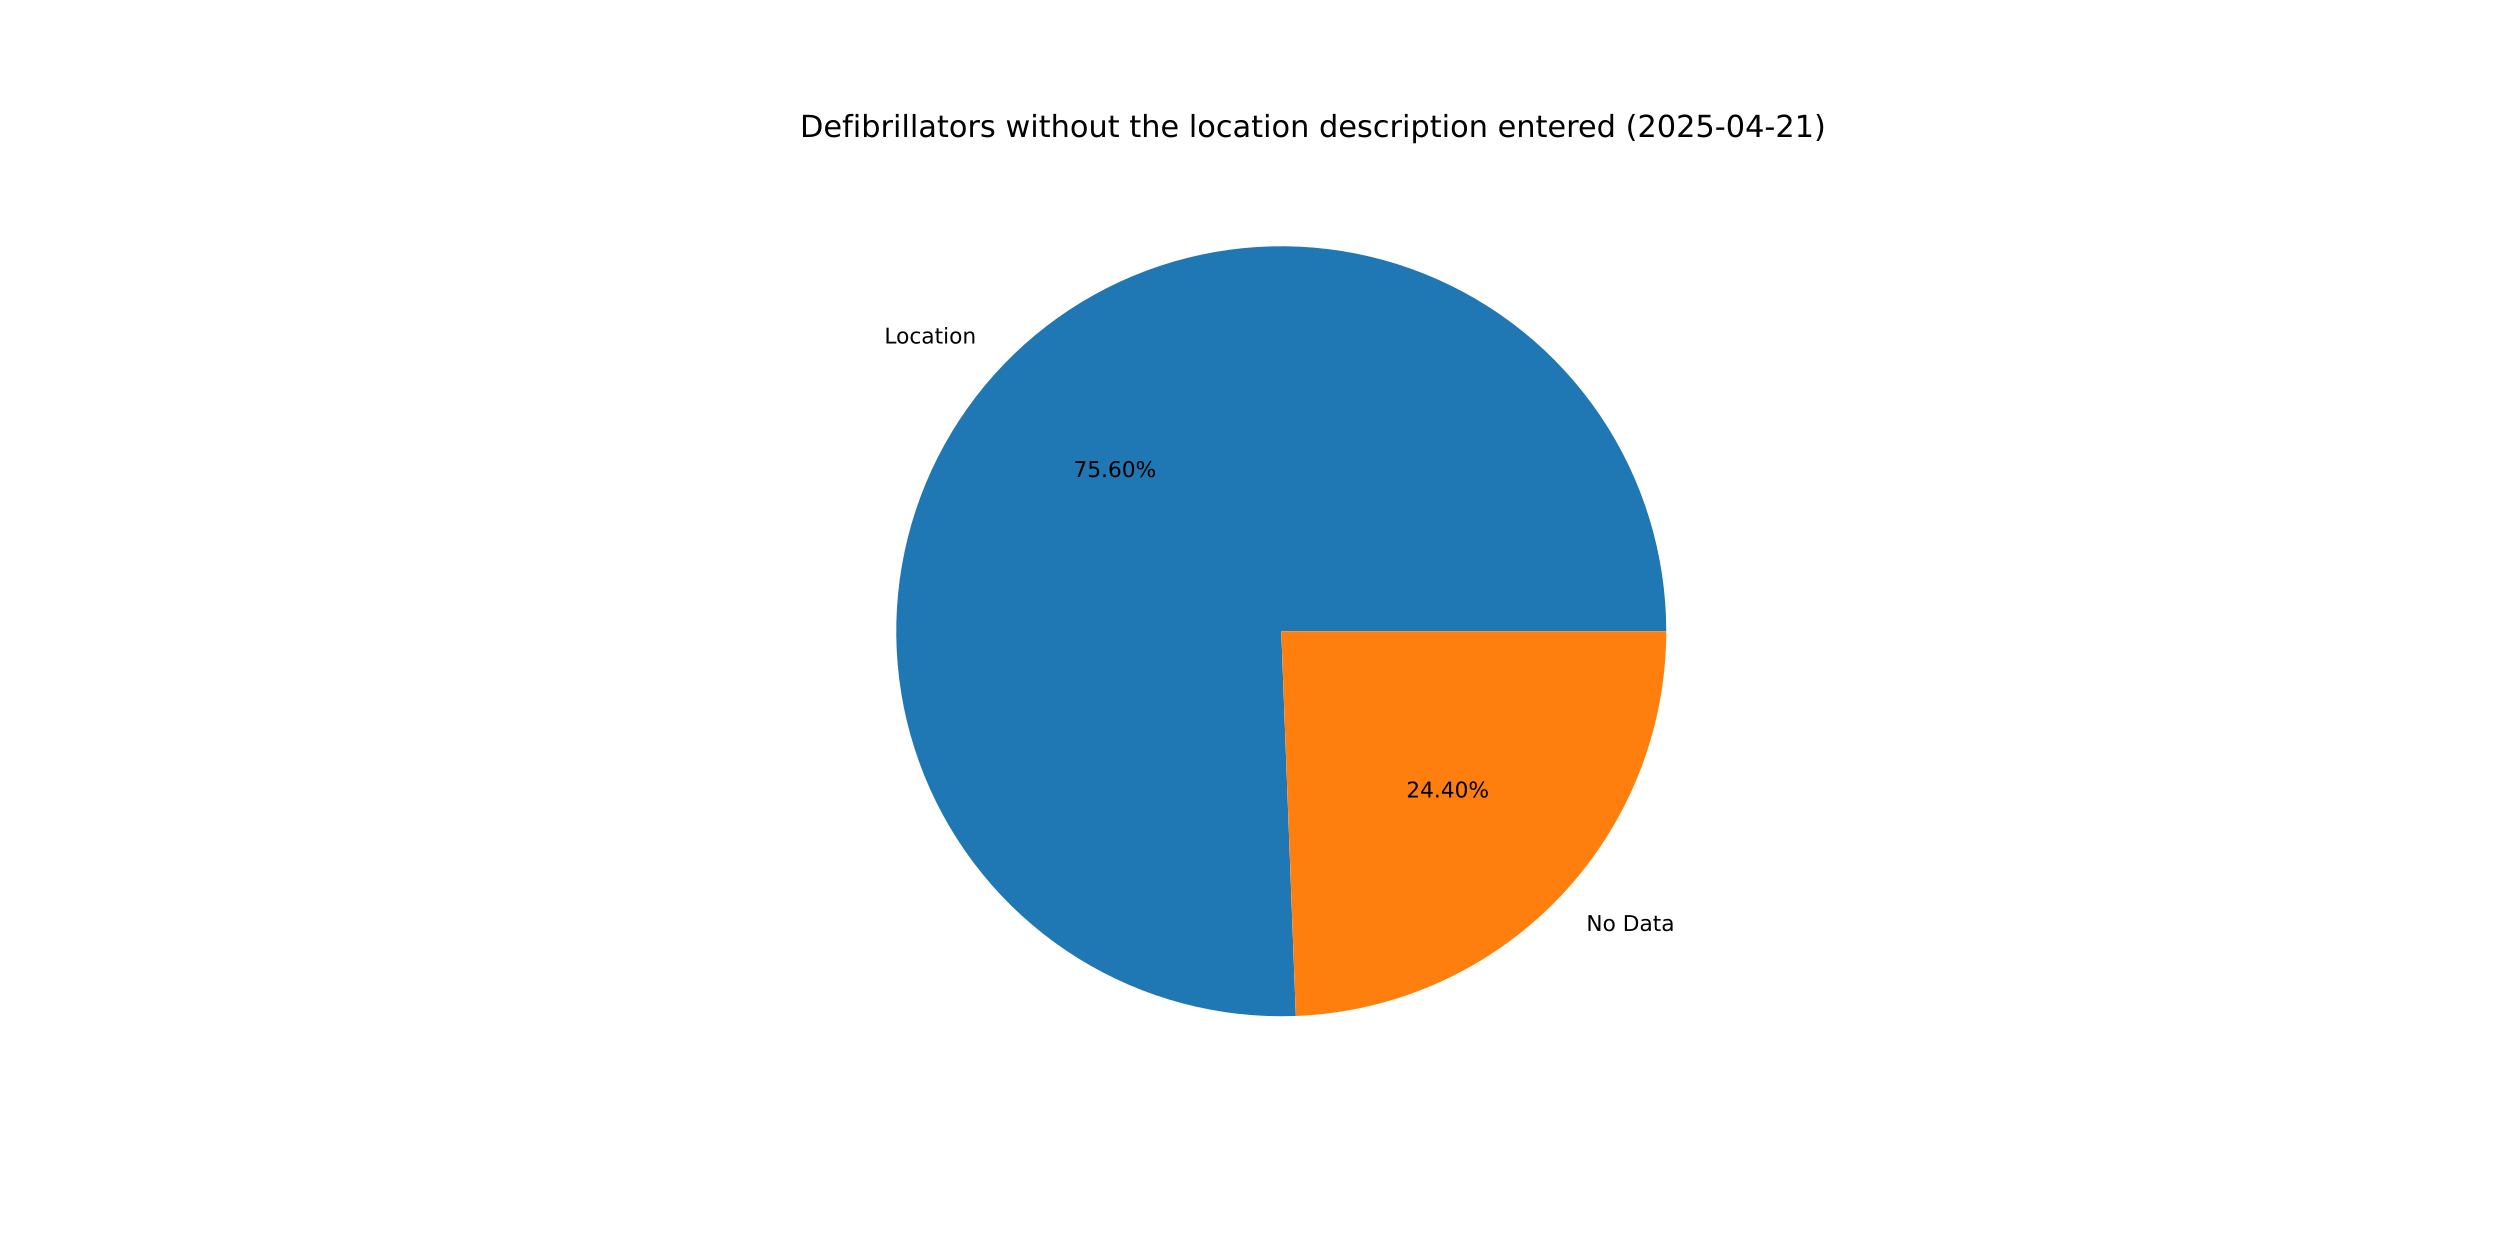
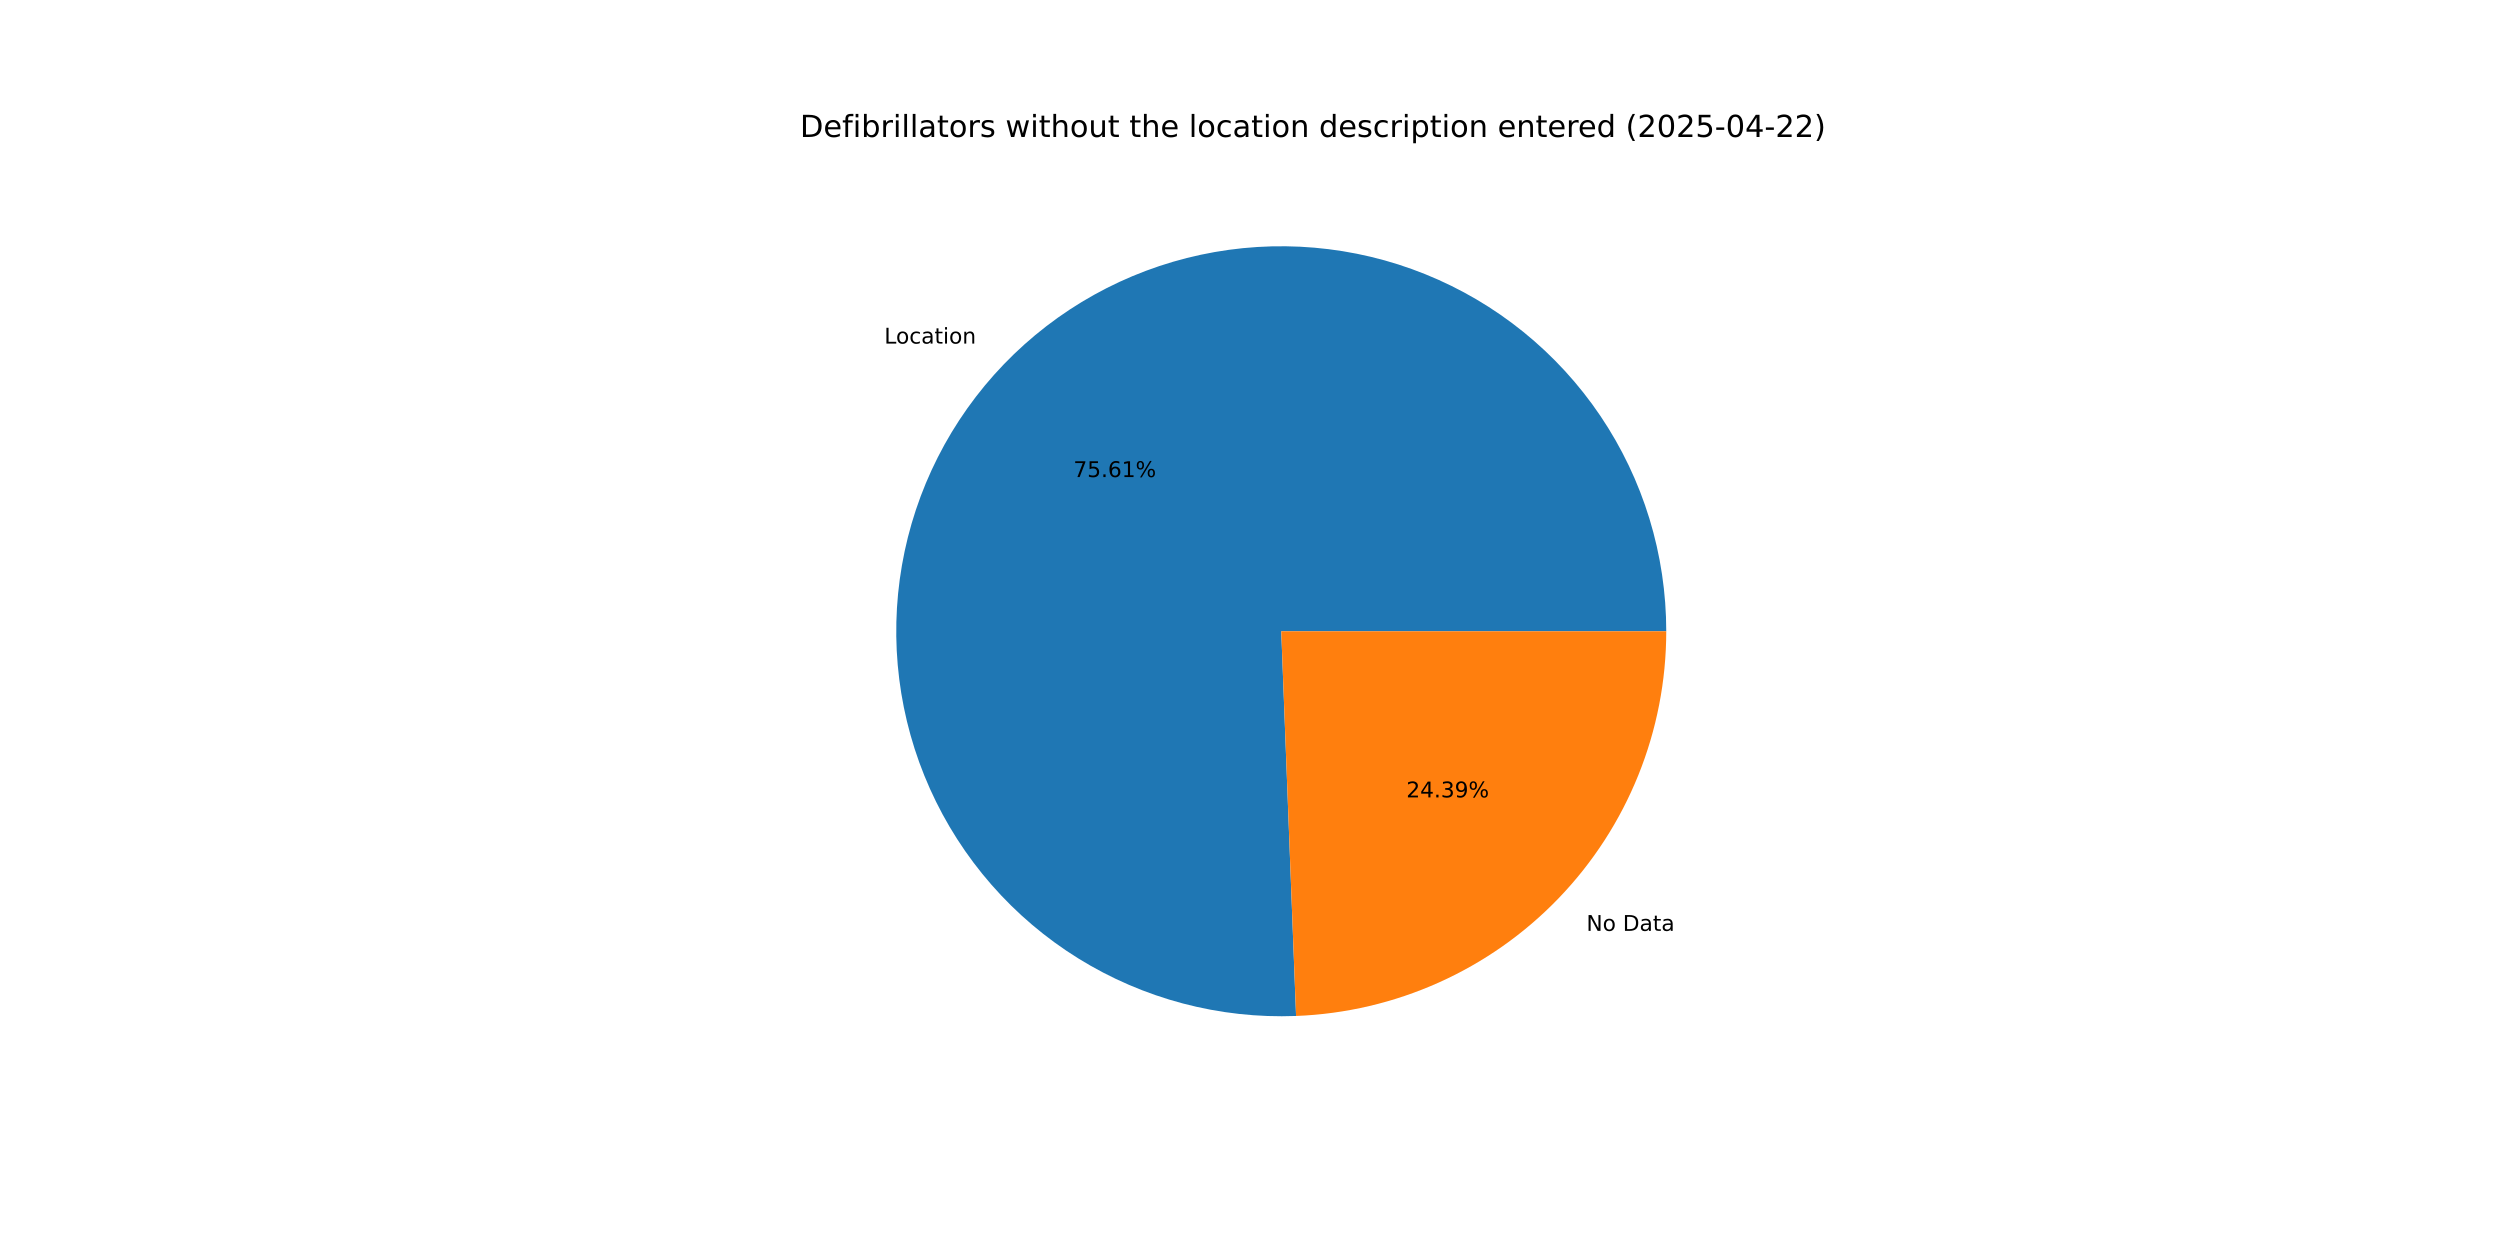
<svg xmlns="http://www.w3.org/2000/svg" xmlns:xlink="http://www.w3.org/1999/xlink" width="1152pt" height="576pt" viewBox="0 0 1152 576" version="1.1">
  <defs>
    <style type="text/css">*{stroke-linejoin: round; stroke-linecap: butt}</style>
  </defs>
  <g id="figure_1">
    <g id="patch_1">
      <path d="M 0 576  L 1152 576  L 1152 0  L 0 0  z " style="fill: #ffffff" />
    </g>
    <g id="axes_1">
      <g id="patch_2">
-         <path d="M 767.808 290.88  C 767.808 273.291 765.192 255.799 760.046 238.979  C 754.9 222.159 747.282 206.198 737.44 191.619  C 727.599 177.04 715.644 164.006 701.968 152.945  C 688.292 141.883 673.047 132.917 656.734 126.34  C 640.42 119.763 623.219 115.649 605.695 114.133  C 588.171 112.616 570.518 113.714 553.318 117.391  C 536.117 121.067 519.558 127.282 504.185 135.83  C 488.812 144.378 474.796 155.164 462.597 167.836  C 450.397 180.507 440.15 194.922 432.191 210.608  C 424.233 226.294 418.651 243.077 415.629 260.404  C 412.608 277.732 412.18 295.414 414.36 312.868  C 416.54 330.321 421.303 347.354 428.494 363.407  C 435.685 379.459 445.223 394.353 456.796 407.6  C 468.368 420.846 481.846 432.298 496.787 441.579  C 511.729 450.861 527.968 457.869 544.971 462.373  C 561.973 466.877 579.552 468.827 597.129 468.16  L 590.4 290.88  z " style="fill: #1f77b4" />
+         <path d="M 767.808 290.88  C 767.808 273.289 765.191 255.794 760.044 238.973  C 754.897 222.151 747.277 206.188 737.433 191.609  C 727.59 177.029 715.632 163.994 701.953 152.933  C 688.275 141.871 673.027 132.906 656.71 126.33  C 640.394 119.755 623.19 115.643 605.663 114.13  C 588.137 112.616 570.483 113.718 553.281 117.399  C 536.078 121.079 519.519 127.298 504.147 135.851  C 488.774 144.404 474.759 155.196 462.562 167.872  C 450.364 180.548 440.12 194.968 432.166 210.659  C 424.211 226.349 418.634 243.135 415.618 260.467  C 412.603 277.798 412.181 295.481 414.368 312.936  C 416.555 330.391 421.327 347.424 428.525 363.476  C 435.724 379.527 445.27 394.419 456.849 407.661  C 468.429 420.904 481.915 432.351 496.862 441.626  C 511.81 450.901 528.055 457.901 545.062 462.397  C 562.069 466.893 579.651 468.834 597.23 468.156  L 590.4 290.88  z " style="fill: #1f77b4" />
      </g>
      <g id="patch_3">
-         <path d="M 597.129 468.16  C 642.966 466.421 686.389 446.969 718.203 413.924  C 750.018 380.88 767.808 336.751 767.808 290.88  L 590.4 290.88  z " style="fill: #ff7f0e" />
+         <path d="M 597.23 468.156  C 643.049 466.391 686.445 446.929 718.238 413.888  C 750.031 380.847 767.808 336.733 767.808 290.88  L 590.4 290.88  z " style="fill: #ff7f0e" />
      </g>
      <g id="matplotlib.axis_1" />
      <g id="matplotlib.axis_2" />
      <g id="text_1">
-         <g transform="translate(407.5195 158.2906) scale(0.1 -0.1)">
+         <g transform="translate(407.4811 158.3305) scale(0.1 -0.1)">
          <defs>
            <path id="DejaVuSans-4c" d="M 628 4666  L 1259 4666  L 1259 531  L 3531 531  L 3531 0  L 628 0  L 628 4666  z " transform="scale(0.015625)" />
            <path id="DejaVuSans-6f" d="M 1959 3097  Q 1497 3097 1228 2736  Q 959 2375 959 1747  Q 959 1119 1226 758  Q 1494 397 1959 397  Q 2419 397 2687 759  Q 2956 1122 2956 1747  Q 2956 2369 2687 2733  Q 2419 3097 1959 3097  z M 1959 3584  Q 2709 3584 3137 3096  Q 3566 2609 3566 1747  Q 3566 888 3137 398  Q 2709 -91 1959 -91  Q 1206 -91 779 398  Q 353 888 353 1747  Q 353 2609 779 3096  Q 1206 3584 1959 3584  z " transform="scale(0.015625)" />
            <path id="DejaVuSans-63" d="M 3122 3366  L 3122 2828  Q 2878 2963 2633 3030  Q 2388 3097 2138 3097  Q 1578 3097 1268 2742  Q 959 2388 959 1747  Q 959 1106 1268 751  Q 1578 397 2138 397  Q 2388 397 2633 464  Q 2878 531 3122 666  L 3122 134  Q 2881 22 2623 -34  Q 2366 -91 2075 -91  Q 1284 -91 818 406  Q 353 903 353 1747  Q 353 2603 823 3093  Q 1294 3584 2113 3584  Q 2378 3584 2631 3529  Q 2884 3475 3122 3366  z " transform="scale(0.015625)" />
            <path id="DejaVuSans-61" d="M 2194 1759  Q 1497 1759 1228 1600  Q 959 1441 959 1056  Q 959 750 1161 570  Q 1363 391 1709 391  Q 2188 391 2477 730  Q 2766 1069 2766 1631  L 2766 1759  L 2194 1759  z M 3341 1997  L 3341 0  L 2766 0  L 2766 531  Q 2569 213 2275 61  Q 1981 -91 1556 -91  Q 1019 -91 701 211  Q 384 513 384 1019  Q 384 1609 779 1909  Q 1175 2209 1959 2209  L 2766 2209  L 2766 2266  Q 2766 2663 2505 2880  Q 2244 3097 1772 3097  Q 1472 3097 1187 3025  Q 903 2953 641 2809  L 641 3341  Q 956 3463 1253 3523  Q 1550 3584 1831 3584  Q 2591 3584 2966 3190  Q 3341 2797 3341 1997  z " transform="scale(0.015625)" />
            <path id="DejaVuSans-74" d="M 1172 4494  L 1172 3500  L 2356 3500  L 2356 3053  L 1172 3053  L 1172 1153  Q 1172 725 1289 603  Q 1406 481 1766 481  L 2356 481  L 2356 0  L 1766 0  Q 1100 0 847 248  Q 594 497 594 1153  L 594 3053  L 172 3053  L 172 3500  L 594 3500  L 594 4494  L 1172 4494  z " transform="scale(0.015625)" />
            <path id="DejaVuSans-69" d="M 603 3500  L 1178 3500  L 1178 0  L 603 0  L 603 3500  z M 603 4863  L 1178 4863  L 1178 4134  L 603 4134  L 603 4863  z " transform="scale(0.015625)" />
            <path id="DejaVuSans-6e" d="M 3513 2113  L 3513 0  L 2938 0  L 2938 2094  Q 2938 2591 2744 2837  Q 2550 3084 2163 3084  Q 1697 3084 1428 2787  Q 1159 2491 1159 1978  L 1159 0  L 581 0  L 581 3500  L 1159 3500  L 1159 2956  Q 1366 3272 1645 3428  Q 1925 3584 2291 3584  Q 2894 3584 3203 3211  Q 3513 2838 3513 2113  z " transform="scale(0.015625)" />
          </defs>
          <use xlink:href="#DejaVuSans-4c" />
          <use xlink:href="#DejaVuSans-6f" x="53.963" />
          <use xlink:href="#DejaVuSans-63" x="115.145" />
          <use xlink:href="#DejaVuSans-61" x="170.125" />
          <use xlink:href="#DejaVuSans-74" x="231.404" />
          <use xlink:href="#DejaVuSans-69" x="270.613" />
          <use xlink:href="#DejaVuSans-6f" x="298.396" />
          <use xlink:href="#DejaVuSans-6e" x="359.578" />
        </g>
      </g>
      <g id="text_2">
-         <g transform="translate(494.6532 219.8128) scale(0.1 -0.1)">
+         <g transform="translate(494.6322 219.8345) scale(0.1 -0.1)">
          <defs>
            <path id="DejaVuSans-37" d="M 525 4666  L 3525 4666  L 3525 4397  L 1831 0  L 1172 0  L 2766 4134  L 525 4134  L 525 4666  z " transform="scale(0.015625)" />
            <path id="DejaVuSans-35" d="M 691 4666  L 3169 4666  L 3169 4134  L 1269 4134  L 1269 2991  Q 1406 3038 1543 3061  Q 1681 3084 1819 3084  Q 2600 3084 3056 2656  Q 3513 2228 3513 1497  Q 3513 744 3044 326  Q 2575 -91 1722 -91  Q 1428 -91 1123 -41  Q 819 9 494 109  L 494 744  Q 775 591 1075 516  Q 1375 441 1709 441  Q 2250 441 2565 725  Q 2881 1009 2881 1497  Q 2881 1984 2565 2268  Q 2250 2553 1709 2553  Q 1456 2553 1204 2497  Q 953 2441 691 2322  L 691 4666  z " transform="scale(0.015625)" />
            <path id="DejaVuSans-2e" d="M 684 794  L 1344 794  L 1344 0  L 684 0  L 684 794  z " transform="scale(0.015625)" />
            <path id="DejaVuSans-36" d="M 2113 2584  Q 1688 2584 1439 2293  Q 1191 2003 1191 1497  Q 1191 994 1439 701  Q 1688 409 2113 409  Q 2538 409 2786 701  Q 3034 994 3034 1497  Q 3034 2003 2786 2293  Q 2538 2584 2113 2584  z M 3366 4563  L 3366 3988  Q 3128 4100 2886 4159  Q 2644 4219 2406 4219  Q 1781 4219 1451 3797  Q 1122 3375 1075 2522  Q 1259 2794 1537 2939  Q 1816 3084 2150 3084  Q 2853 3084 3261 2657  Q 3669 2231 3669 1497  Q 3669 778 3244 343  Q 2819 -91 2113 -91  Q 1303 -91 875 529  Q 447 1150 447 2328  Q 447 3434 972 4092  Q 1497 4750 2381 4750  Q 2619 4750 2861 4703  Q 3103 4656 3366 4563  z " transform="scale(0.015625)" />
-             <path id="DejaVuSans-30" d="M 2034 4250  Q 1547 4250 1301 3770  Q 1056 3291 1056 2328  Q 1056 1369 1301 889  Q 1547 409 2034 409  Q 2525 409 2770 889  Q 3016 1369 3016 2328  Q 3016 3291 2770 3770  Q 2525 4250 2034 4250  z M 2034 4750  Q 2819 4750 3233 4129  Q 3647 3509 3647 2328  Q 3647 1150 3233 529  Q 2819 -91 2034 -91  Q 1250 -91 836 529  Q 422 1150 422 2328  Q 422 3509 836 4129  Q 1250 4750 2034 4750  z " transform="scale(0.015625)" />
+             <path id="DejaVuSans-31" d="M 794 531  L 1825 531  L 1825 4091  L 703 3866  L 703 4441  L 1819 4666  L 2450 4666  L 2450 531  L 3481 531  L 3481 0  L 794 0  L 794 531  z " transform="scale(0.015625)" />
            <path id="DejaVuSans-25" d="M 4653 2053  Q 4381 2053 4226 1822  Q 4072 1591 4072 1178  Q 4072 772 4226 539  Q 4381 306 4653 306  Q 4919 306 5073 539  Q 5228 772 5228 1178  Q 5228 1588 5073 1820  Q 4919 2053 4653 2053  z M 4653 2450  Q 5147 2450 5437 2106  Q 5728 1763 5728 1178  Q 5728 594 5436 251  Q 5144 -91 4653 -91  Q 4153 -91 3862 251  Q 3572 594 3572 1178  Q 3572 1766 3864 2108  Q 4156 2450 4653 2450  z M 1428 4353  Q 1159 4353 1004 4120  Q 850 3888 850 3481  Q 850 3069 1003 2837  Q 1156 2606 1428 2606  Q 1700 2606 1854 2837  Q 2009 3069 2009 3481  Q 2009 3884 1853 4118  Q 1697 4353 1428 4353  z M 4250 4750  L 4750 4750  L 1831 -91  L 1331 -91  L 4250 4750  z M 1428 4750  Q 1922 4750 2215 4408  Q 2509 4066 2509 3481  Q 2509 2891 2217 2550  Q 1925 2209 1428 2209  Q 931 2209 642 2551  Q 353 2894 353 3481  Q 353 4063 643 4406  Q 934 4750 1428 4750  z " transform="scale(0.015625)" />
          </defs>
          <use xlink:href="#DejaVuSans-37" />
          <use xlink:href="#DejaVuSans-35" x="63.623" />
          <use xlink:href="#DejaVuSans-2e" x="127.246" />
          <use xlink:href="#DejaVuSans-36" x="159.033" />
-           <use xlink:href="#DejaVuSans-30" x="222.656" />
+           <use xlink:href="#DejaVuSans-31" x="222.656" />
          <use xlink:href="#DejaVuSans-25" x="286.279" />
        </g>
      </g>
      <g id="text_3">
-         <g transform="translate(730.9836 428.9882) scale(0.1 -0.1)">
+         <g transform="translate(731.0221 428.9482) scale(0.1 -0.1)">
          <defs>
            <path id="DejaVuSans-4e" d="M 628 4666  L 1478 4666  L 3547 763  L 3547 4666  L 4159 4666  L 4159 0  L 3309 0  L 1241 3903  L 1241 0  L 628 0  L 628 4666  z " transform="scale(0.015625)" />
            <path id="DejaVuSans-20" transform="scale(0.015625)" />
            <path id="DejaVuSans-44" d="M 1259 4147  L 1259 519  L 2022 519  Q 2988 519 3436 956  Q 3884 1394 3884 2338  Q 3884 3275 3436 3711  Q 2988 4147 2022 4147  L 1259 4147  z M 628 4666  L 1925 4666  Q 3281 4666 3915 4102  Q 4550 3538 4550 2338  Q 4550 1131 3912 565  Q 3275 0 1925 0  L 628 0  L 628 4666  z " transform="scale(0.015625)" />
          </defs>
          <use xlink:href="#DejaVuSans-4e" />
          <use xlink:href="#DejaVuSans-6f" x="74.805" />
          <use xlink:href="#DejaVuSans-20" x="135.986" />
          <use xlink:href="#DejaVuSans-44" x="167.773" />
          <use xlink:href="#DejaVuSans-61" x="244.775" />
          <use xlink:href="#DejaVuSans-74" x="306.055" />
          <use xlink:href="#DejaVuSans-61" x="345.264" />
        </g>
      </g>
      <g id="text_4">
-         <g transform="translate(648.0171 367.466) scale(0.1 -0.1)">
+         <g transform="translate(648.0381 367.4442) scale(0.1 -0.1)">
          <defs>
            <path id="DejaVuSans-32" d="M 1228 531  L 3431 531  L 3431 0  L 469 0  L 469 531  Q 828 903 1448 1529  Q 2069 2156 2228 2338  Q 2531 2678 2651 2914  Q 2772 3150 2772 3378  Q 2772 3750 2511 3984  Q 2250 4219 1831 4219  Q 1534 4219 1204 4116  Q 875 4013 500 3803  L 500 4441  Q 881 4594 1212 4672  Q 1544 4750 1819 4750  Q 2544 4750 2975 4387  Q 3406 4025 3406 3419  Q 3406 3131 3298 2873  Q 3191 2616 2906 2266  Q 2828 2175 2409 1742  Q 1991 1309 1228 531  z " transform="scale(0.015625)" />
            <path id="DejaVuSans-34" d="M 2419 4116  L 825 1625  L 2419 1625  L 2419 4116  z M 2253 4666  L 3047 4666  L 3047 1625  L 3713 1625  L 3713 1100  L 3047 1100  L 3047 0  L 2419 0  L 2419 1100  L 313 1100  L 313 1709  L 2253 4666  z " transform="scale(0.015625)" />
+             <path id="DejaVuSans-33" d="M 2597 2516  Q 3050 2419 3304 2112  Q 3559 1806 3559 1356  Q 3559 666 3084 287  Q 2609 -91 1734 -91  Q 1441 -91 1130 -33  Q 819 25 488 141  L 488 750  Q 750 597 1062 519  Q 1375 441 1716 441  Q 2309 441 2620 675  Q 2931 909 2931 1356  Q 2931 1769 2642 2001  Q 2353 2234 1838 2234  L 1294 2234  L 1294 2753  L 1863 2753  Q 2328 2753 2575 2939  Q 2822 3125 2822 3475  Q 2822 3834 2567 4026  Q 2313 4219 1838 4219  Q 1578 4219 1281 4162  Q 984 4106 628 3988  L 628 4550  Q 988 4650 1302 4700  Q 1616 4750 1894 4750  Q 2613 4750 3031 4423  Q 3450 4097 3450 3541  Q 3450 3153 3228 2886  Q 3006 2619 2597 2516  z " transform="scale(0.015625)" />
+             <path id="DejaVuSans-39" d="M 703 97  L 703 672  Q 941 559 1184 500  Q 1428 441 1663 441  Q 2288 441 2617 861  Q 2947 1281 2994 2138  Q 2813 1869 2534 1725  Q 2256 1581 1919 1581  Q 1219 1581 811 2004  Q 403 2428 403 3163  Q 403 3881 828 4315  Q 1253 4750 1959 4750  Q 2769 4750 3195 4129  Q 3622 3509 3622 2328  Q 3622 1225 3098 567  Q 2575 -91 1691 -91  Q 1453 -91 1209 -44  Q 966 3 703 97  z M 1959 2075  Q 2384 2075 2632 2365  Q 2881 2656 2881 3163  Q 2881 3666 2632 3958  Q 2384 4250 1959 4250  Q 1534 4250 1286 3958  Q 1038 3666 1038 3163  Q 1038 2656 1286 2365  Q 1534 2075 1959 2075  z " transform="scale(0.015625)" />
          </defs>
          <use xlink:href="#DejaVuSans-32" />
          <use xlink:href="#DejaVuSans-34" x="63.623" />
          <use xlink:href="#DejaVuSans-2e" x="127.246" />
-           <use xlink:href="#DejaVuSans-34" x="159.033" />
-           <use xlink:href="#DejaVuSans-30" x="222.656" />
+           <use xlink:href="#DejaVuSans-33" x="159.033" />
+           <use xlink:href="#DejaVuSans-39" x="222.656" />
          <use xlink:href="#DejaVuSans-25" x="286.279" />
        </g>
      </g>
      <g id="text_5">
        <g transform="translate(368.64 63.12) scale(0.14 -0.14)">
          <defs>
            <path id="DejaVuSans-65" d="M 3597 1894  L 3597 1613  L 953 1613  Q 991 1019 1311 708  Q 1631 397 2203 397  Q 2534 397 2845 478  Q 3156 559 3463 722  L 3463 178  Q 3153 47 2828 -22  Q 2503 -91 2169 -91  Q 1331 -91 842 396  Q 353 884 353 1716  Q 353 2575 817 3079  Q 1281 3584 2069 3584  Q 2775 3584 3186 3129  Q 3597 2675 3597 1894  z M 3022 2063  Q 3016 2534 2758 2815  Q 2500 3097 2075 3097  Q 1594 3097 1305 2825  Q 1016 2553 972 2059  L 3022 2063  z " transform="scale(0.015625)" />
            <path id="DejaVuSans-66" d="M 2375 4863  L 2375 4384  L 1825 4384  Q 1516 4384 1395 4259  Q 1275 4134 1275 3809  L 1275 3500  L 2222 3500  L 2222 3053  L 1275 3053  L 1275 0  L 697 0  L 697 3053  L 147 3053  L 147 3500  L 697 3500  L 697 3744  Q 697 4328 969 4595  Q 1241 4863 1831 4863  L 2375 4863  z " transform="scale(0.015625)" />
            <path id="DejaVuSans-62" d="M 3116 1747  Q 3116 2381 2855 2742  Q 2594 3103 2138 3103  Q 1681 3103 1420 2742  Q 1159 2381 1159 1747  Q 1159 1113 1420 752  Q 1681 391 2138 391  Q 2594 391 2855 752  Q 3116 1113 3116 1747  z M 1159 2969  Q 1341 3281 1617 3432  Q 1894 3584 2278 3584  Q 2916 3584 3314 3078  Q 3713 2572 3713 1747  Q 3713 922 3314 415  Q 2916 -91 2278 -91  Q 1894 -91 1617 61  Q 1341 213 1159 525  L 1159 0  L 581 0  L 581 4863  L 1159 4863  L 1159 2969  z " transform="scale(0.015625)" />
            <path id="DejaVuSans-72" d="M 2631 2963  Q 2534 3019 2420 3045  Q 2306 3072 2169 3072  Q 1681 3072 1420 2755  Q 1159 2438 1159 1844  L 1159 0  L 581 0  L 581 3500  L 1159 3500  L 1159 2956  Q 1341 3275 1631 3429  Q 1922 3584 2338 3584  Q 2397 3584 2469 3576  Q 2541 3569 2628 3553  L 2631 2963  z " transform="scale(0.015625)" />
            <path id="DejaVuSans-6c" d="M 603 4863  L 1178 4863  L 1178 0  L 603 0  L 603 4863  z " transform="scale(0.015625)" />
            <path id="DejaVuSans-73" d="M 2834 3397  L 2834 2853  Q 2591 2978 2328 3040  Q 2066 3103 1784 3103  Q 1356 3103 1142 2972  Q 928 2841 928 2578  Q 928 2378 1081 2264  Q 1234 2150 1697 2047  L 1894 2003  Q 2506 1872 2764 1633  Q 3022 1394 3022 966  Q 3022 478 2636 193  Q 2250 -91 1575 -91  Q 1294 -91 989 -36  Q 684 19 347 128  L 347 722  Q 666 556 975 473  Q 1284 391 1588 391  Q 1994 391 2212 530  Q 2431 669 2431 922  Q 2431 1156 2273 1281  Q 2116 1406 1581 1522  L 1381 1569  Q 847 1681 609 1914  Q 372 2147 372 2553  Q 372 3047 722 3315  Q 1072 3584 1716 3584  Q 2034 3584 2315 3537  Q 2597 3491 2834 3397  z " transform="scale(0.015625)" />
            <path id="DejaVuSans-77" d="M 269 3500  L 844 3500  L 1563 769  L 2278 3500  L 2956 3500  L 3675 769  L 4391 3500  L 4966 3500  L 4050 0  L 3372 0  L 2619 2869  L 1863 0  L 1184 0  L 269 3500  z " transform="scale(0.015625)" />
            <path id="DejaVuSans-68" d="M 3513 2113  L 3513 0  L 2938 0  L 2938 2094  Q 2938 2591 2744 2837  Q 2550 3084 2163 3084  Q 1697 3084 1428 2787  Q 1159 2491 1159 1978  L 1159 0  L 581 0  L 581 4863  L 1159 4863  L 1159 2956  Q 1366 3272 1645 3428  Q 1925 3584 2291 3584  Q 2894 3584 3203 3211  Q 3513 2838 3513 2113  z " transform="scale(0.015625)" />
            <path id="DejaVuSans-75" d="M 544 1381  L 544 3500  L 1119 3500  L 1119 1403  Q 1119 906 1312 657  Q 1506 409 1894 409  Q 2359 409 2629 706  Q 2900 1003 2900 1516  L 2900 3500  L 3475 3500  L 3475 0  L 2900 0  L 2900 538  Q 2691 219 2414 64  Q 2138 -91 1772 -91  Q 1169 -91 856 284  Q 544 659 544 1381  z M 1991 3584  L 1991 3584  z " transform="scale(0.015625)" />
            <path id="DejaVuSans-64" d="M 2906 2969  L 2906 4863  L 3481 4863  L 3481 0  L 2906 0  L 2906 525  Q 2725 213 2448 61  Q 2172 -91 1784 -91  Q 1150 -91 751 415  Q 353 922 353 1747  Q 353 2572 751 3078  Q 1150 3584 1784 3584  Q 2172 3584 2448 3432  Q 2725 3281 2906 2969  z M 947 1747  Q 947 1113 1208 752  Q 1469 391 1925 391  Q 2381 391 2643 752  Q 2906 1113 2906 1747  Q 2906 2381 2643 2742  Q 2381 3103 1925 3103  Q 1469 3103 1208 2742  Q 947 2381 947 1747  z " transform="scale(0.015625)" />
            <path id="DejaVuSans-70" d="M 1159 525  L 1159 -1331  L 581 -1331  L 581 3500  L 1159 3500  L 1159 2969  Q 1341 3281 1617 3432  Q 1894 3584 2278 3584  Q 2916 3584 3314 3078  Q 3713 2572 3713 1747  Q 3713 922 3314 415  Q 2916 -91 2278 -91  Q 1894 -91 1617 61  Q 1341 213 1159 525  z M 3116 1747  Q 3116 2381 2855 2742  Q 2594 3103 2138 3103  Q 1681 3103 1420 2742  Q 1159 2381 1159 1747  Q 1159 1113 1420 752  Q 1681 391 2138 391  Q 2594 391 2855 752  Q 3116 1113 3116 1747  z " transform="scale(0.015625)" />
            <path id="DejaVuSans-28" d="M 1984 4856  Q 1566 4138 1362 3434  Q 1159 2731 1159 2009  Q 1159 1288 1364 580  Q 1569 -128 1984 -844  L 1484 -844  Q 1016 -109 783 600  Q 550 1309 550 2009  Q 550 2706 781 3412  Q 1013 4119 1484 4856  L 1984 4856  z " transform="scale(0.015625)" />
+             <path id="DejaVuSans-30" d="M 2034 4250  Q 1547 4250 1301 3770  Q 1056 3291 1056 2328  Q 1056 1369 1301 889  Q 1547 409 2034 409  Q 2525 409 2770 889  Q 3016 1369 3016 2328  Q 3016 3291 2770 3770  Q 2525 4250 2034 4250  z M 2034 4750  Q 2819 4750 3233 4129  Q 3647 3509 3647 2328  Q 3647 1150 3233 529  Q 2819 -91 2034 -91  Q 1250 -91 836 529  Q 422 1150 422 2328  Q 422 3509 836 4129  Q 1250 4750 2034 4750  z " transform="scale(0.015625)" />
            <path id="DejaVuSans-2d" d="M 313 2009  L 1997 2009  L 1997 1497  L 313 1497  L 313 2009  z " transform="scale(0.015625)" />
-             <path id="DejaVuSans-31" d="M 794 531  L 1825 531  L 1825 4091  L 703 3866  L 703 4441  L 1819 4666  L 2450 4666  L 2450 531  L 3481 531  L 3481 0  L 794 0  L 794 531  z " transform="scale(0.015625)" />
            <path id="DejaVuSans-29" d="M 513 4856  L 1013 4856  Q 1481 4119 1714 3412  Q 1947 2706 1947 2009  Q 1947 1309 1714 600  Q 1481 -109 1013 -844  L 513 -844  Q 928 -128 1133 580  Q 1338 1288 1338 2009  Q 1338 2731 1133 3434  Q 928 4138 513 4856  z " transform="scale(0.015625)" />
          </defs>
          <use xlink:href="#DejaVuSans-44" />
          <use xlink:href="#DejaVuSans-65" x="77.002" />
          <use xlink:href="#DejaVuSans-66" x="138.525" />
          <use xlink:href="#DejaVuSans-69" x="173.73" />
          <use xlink:href="#DejaVuSans-62" x="201.514" />
          <use xlink:href="#DejaVuSans-72" x="264.99" />
          <use xlink:href="#DejaVuSans-69" x="306.104" />
          <use xlink:href="#DejaVuSans-6c" x="333.887" />
          <use xlink:href="#DejaVuSans-6c" x="361.67" />
          <use xlink:href="#DejaVuSans-61" x="389.453" />
          <use xlink:href="#DejaVuSans-74" x="450.732" />
          <use xlink:href="#DejaVuSans-6f" x="489.941" />
          <use xlink:href="#DejaVuSans-72" x="551.123" />
          <use xlink:href="#DejaVuSans-73" x="592.236" />
          <use xlink:href="#DejaVuSans-20" x="644.336" />
          <use xlink:href="#DejaVuSans-77" x="676.123" />
          <use xlink:href="#DejaVuSans-69" x="757.91" />
          <use xlink:href="#DejaVuSans-74" x="785.693" />
          <use xlink:href="#DejaVuSans-68" x="824.902" />
          <use xlink:href="#DejaVuSans-6f" x="888.281" />
          <use xlink:href="#DejaVuSans-75" x="949.463" />
          <use xlink:href="#DejaVuSans-74" x="1012.842" />
          <use xlink:href="#DejaVuSans-20" x="1052.051" />
          <use xlink:href="#DejaVuSans-74" x="1083.838" />
          <use xlink:href="#DejaVuSans-68" x="1123.047" />
          <use xlink:href="#DejaVuSans-65" x="1186.426" />
          <use xlink:href="#DejaVuSans-20" x="1247.949" />
          <use xlink:href="#DejaVuSans-6c" x="1279.736" />
          <use xlink:href="#DejaVuSans-6f" x="1307.52" />
          <use xlink:href="#DejaVuSans-63" x="1368.701" />
          <use xlink:href="#DejaVuSans-61" x="1423.682" />
          <use xlink:href="#DejaVuSans-74" x="1484.961" />
          <use xlink:href="#DejaVuSans-69" x="1524.17" />
          <use xlink:href="#DejaVuSans-6f" x="1551.953" />
          <use xlink:href="#DejaVuSans-6e" x="1613.135" />
          <use xlink:href="#DejaVuSans-20" x="1676.514" />
          <use xlink:href="#DejaVuSans-64" x="1708.301" />
          <use xlink:href="#DejaVuSans-65" x="1771.777" />
          <use xlink:href="#DejaVuSans-73" x="1833.301" />
          <use xlink:href="#DejaVuSans-63" x="1885.4" />
          <use xlink:href="#DejaVuSans-72" x="1940.381" />
          <use xlink:href="#DejaVuSans-69" x="1981.494" />
          <use xlink:href="#DejaVuSans-70" x="2009.277" />
          <use xlink:href="#DejaVuSans-74" x="2072.754" />
          <use xlink:href="#DejaVuSans-69" x="2111.963" />
          <use xlink:href="#DejaVuSans-6f" x="2139.746" />
          <use xlink:href="#DejaVuSans-6e" x="2200.928" />
          <use xlink:href="#DejaVuSans-20" x="2264.307" />
          <use xlink:href="#DejaVuSans-65" x="2296.094" />
          <use xlink:href="#DejaVuSans-6e" x="2357.617" />
          <use xlink:href="#DejaVuSans-74" x="2420.996" />
          <use xlink:href="#DejaVuSans-65" x="2460.205" />
          <use xlink:href="#DejaVuSans-72" x="2521.729" />
          <use xlink:href="#DejaVuSans-65" x="2560.592" />
          <use xlink:href="#DejaVuSans-64" x="2622.115" />
          <use xlink:href="#DejaVuSans-20" x="2685.592" />
          <use xlink:href="#DejaVuSans-28" x="2717.379" />
          <use xlink:href="#DejaVuSans-32" x="2756.393" />
          <use xlink:href="#DejaVuSans-30" x="2820.016" />
          <use xlink:href="#DejaVuSans-32" x="2883.639" />
          <use xlink:href="#DejaVuSans-35" x="2947.262" />
          <use xlink:href="#DejaVuSans-2d" x="3010.885" />
          <use xlink:href="#DejaVuSans-30" x="3046.969" />
          <use xlink:href="#DejaVuSans-34" x="3110.592" />
          <use xlink:href="#DejaVuSans-2d" x="3174.215" />
          <use xlink:href="#DejaVuSans-32" x="3210.299" />
-           <use xlink:href="#DejaVuSans-31" x="3273.922" />
+           <use xlink:href="#DejaVuSans-32" x="3273.922" />
          <use xlink:href="#DejaVuSans-29" x="3337.545" />
        </g>
      </g>
    </g>
  </g>
</svg>
